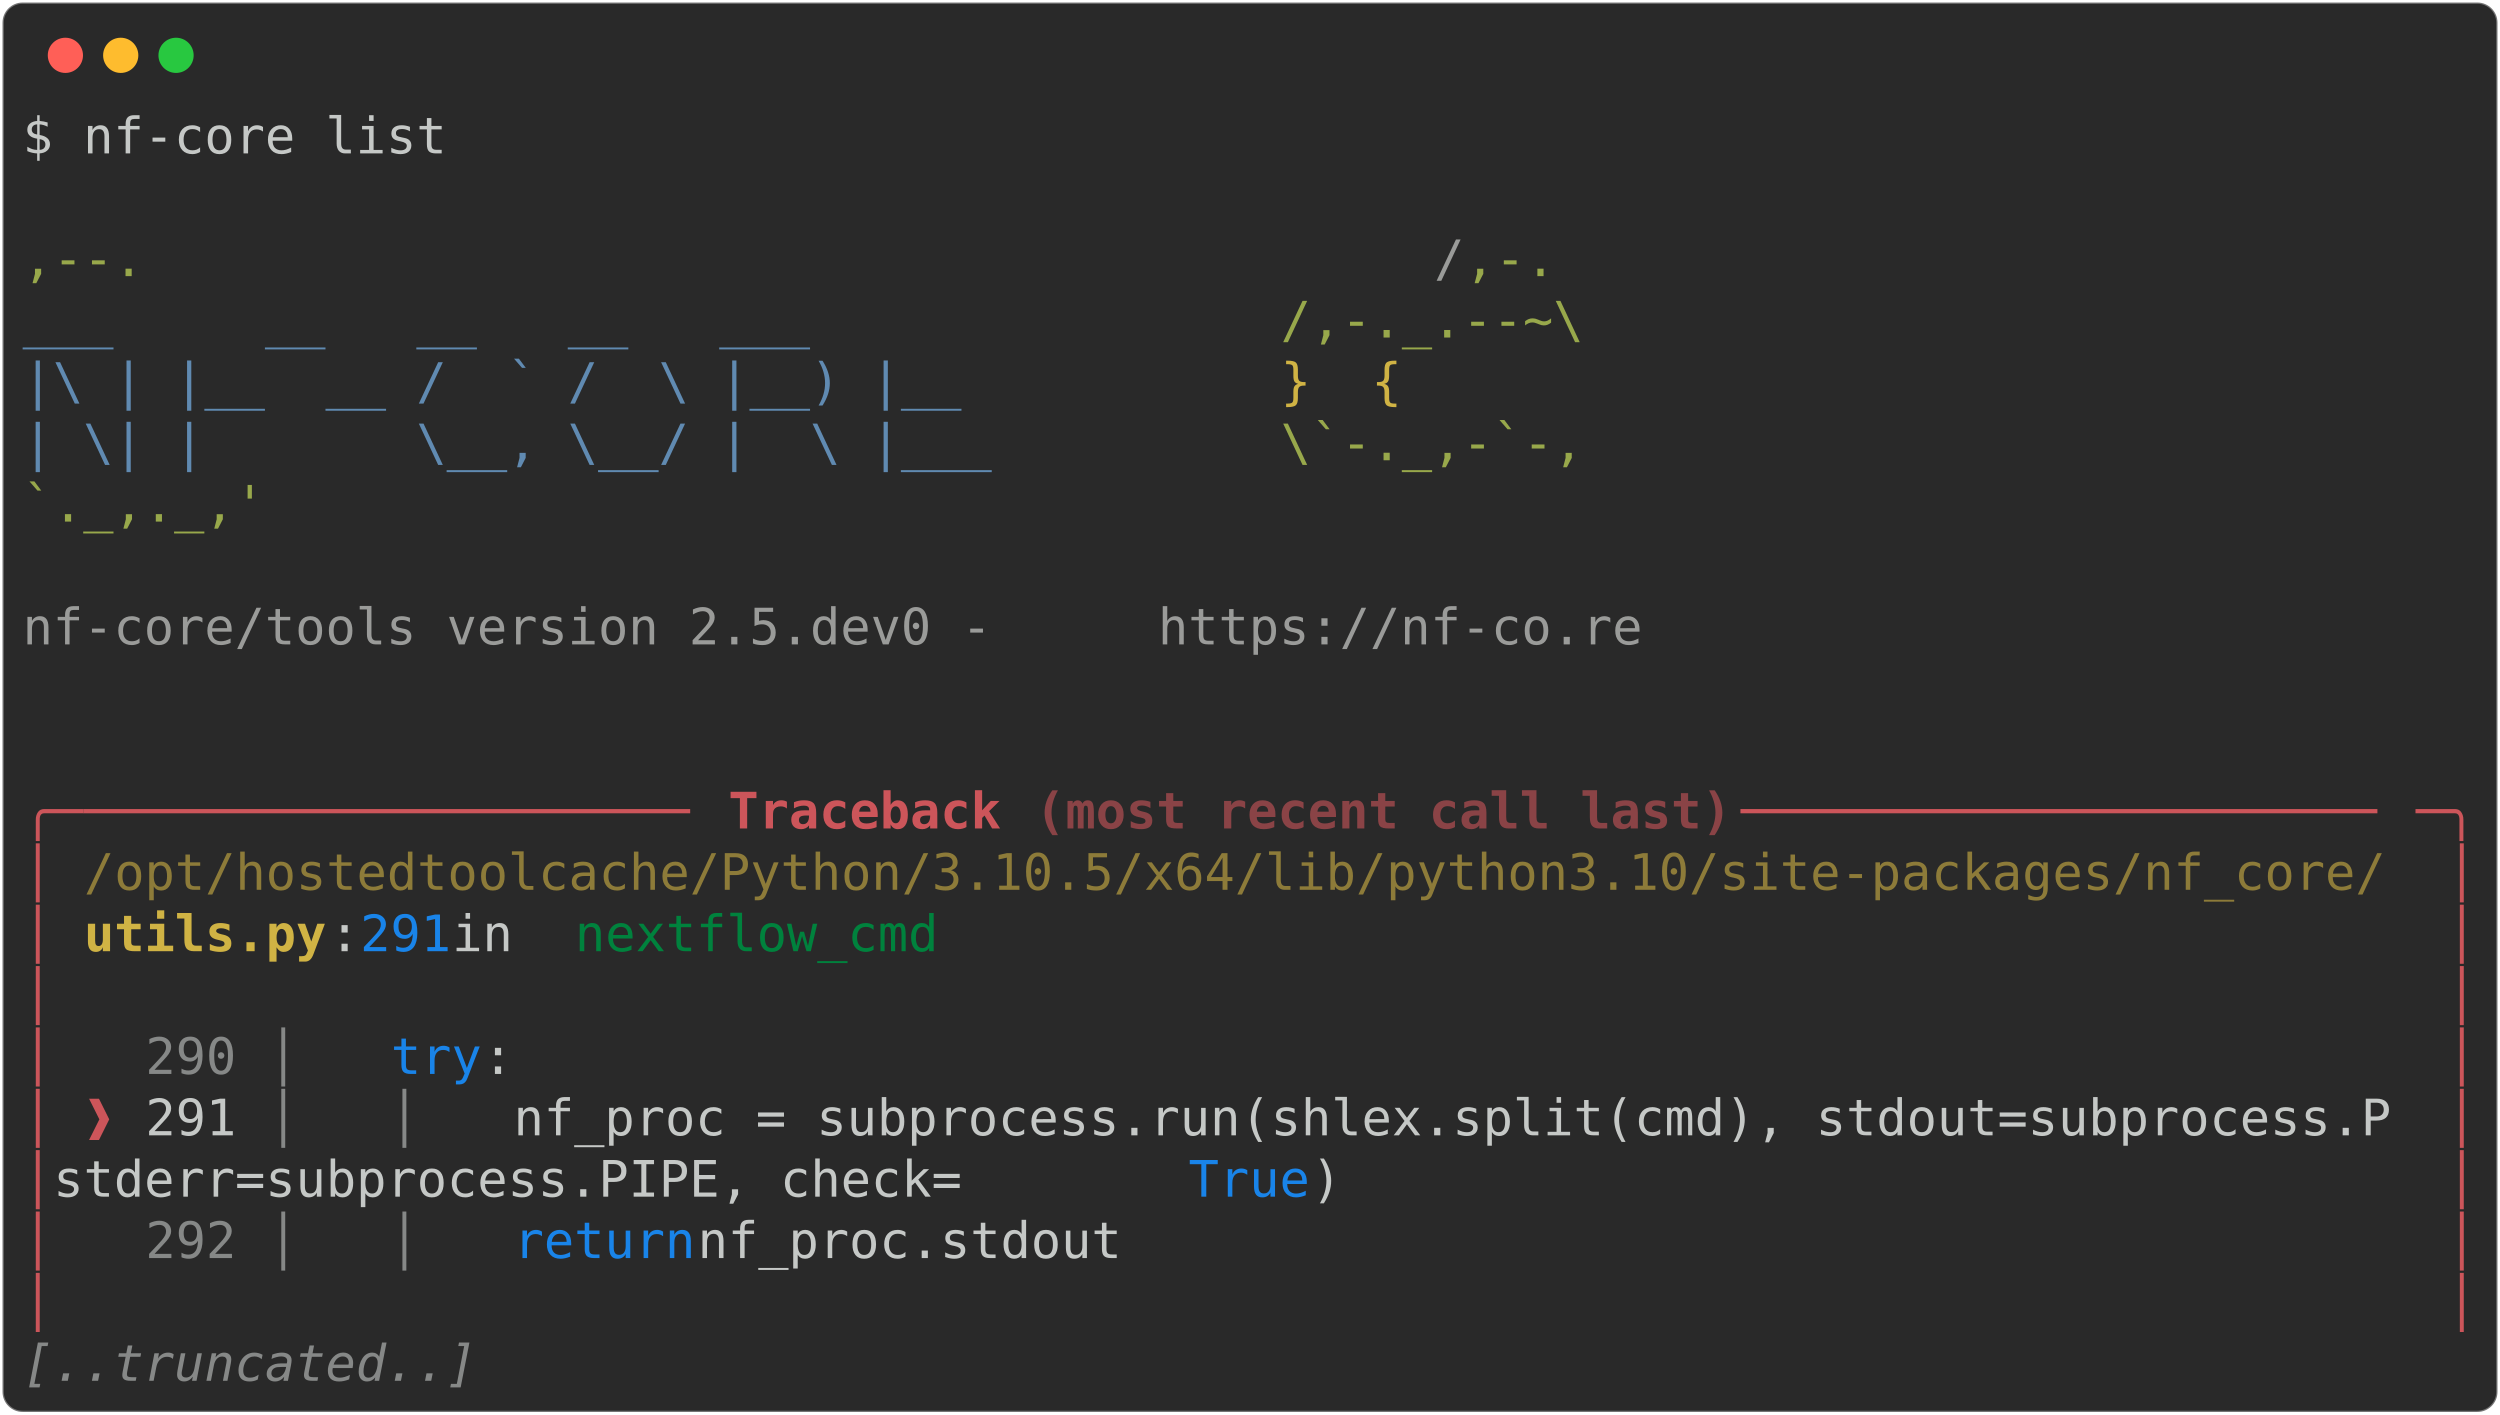
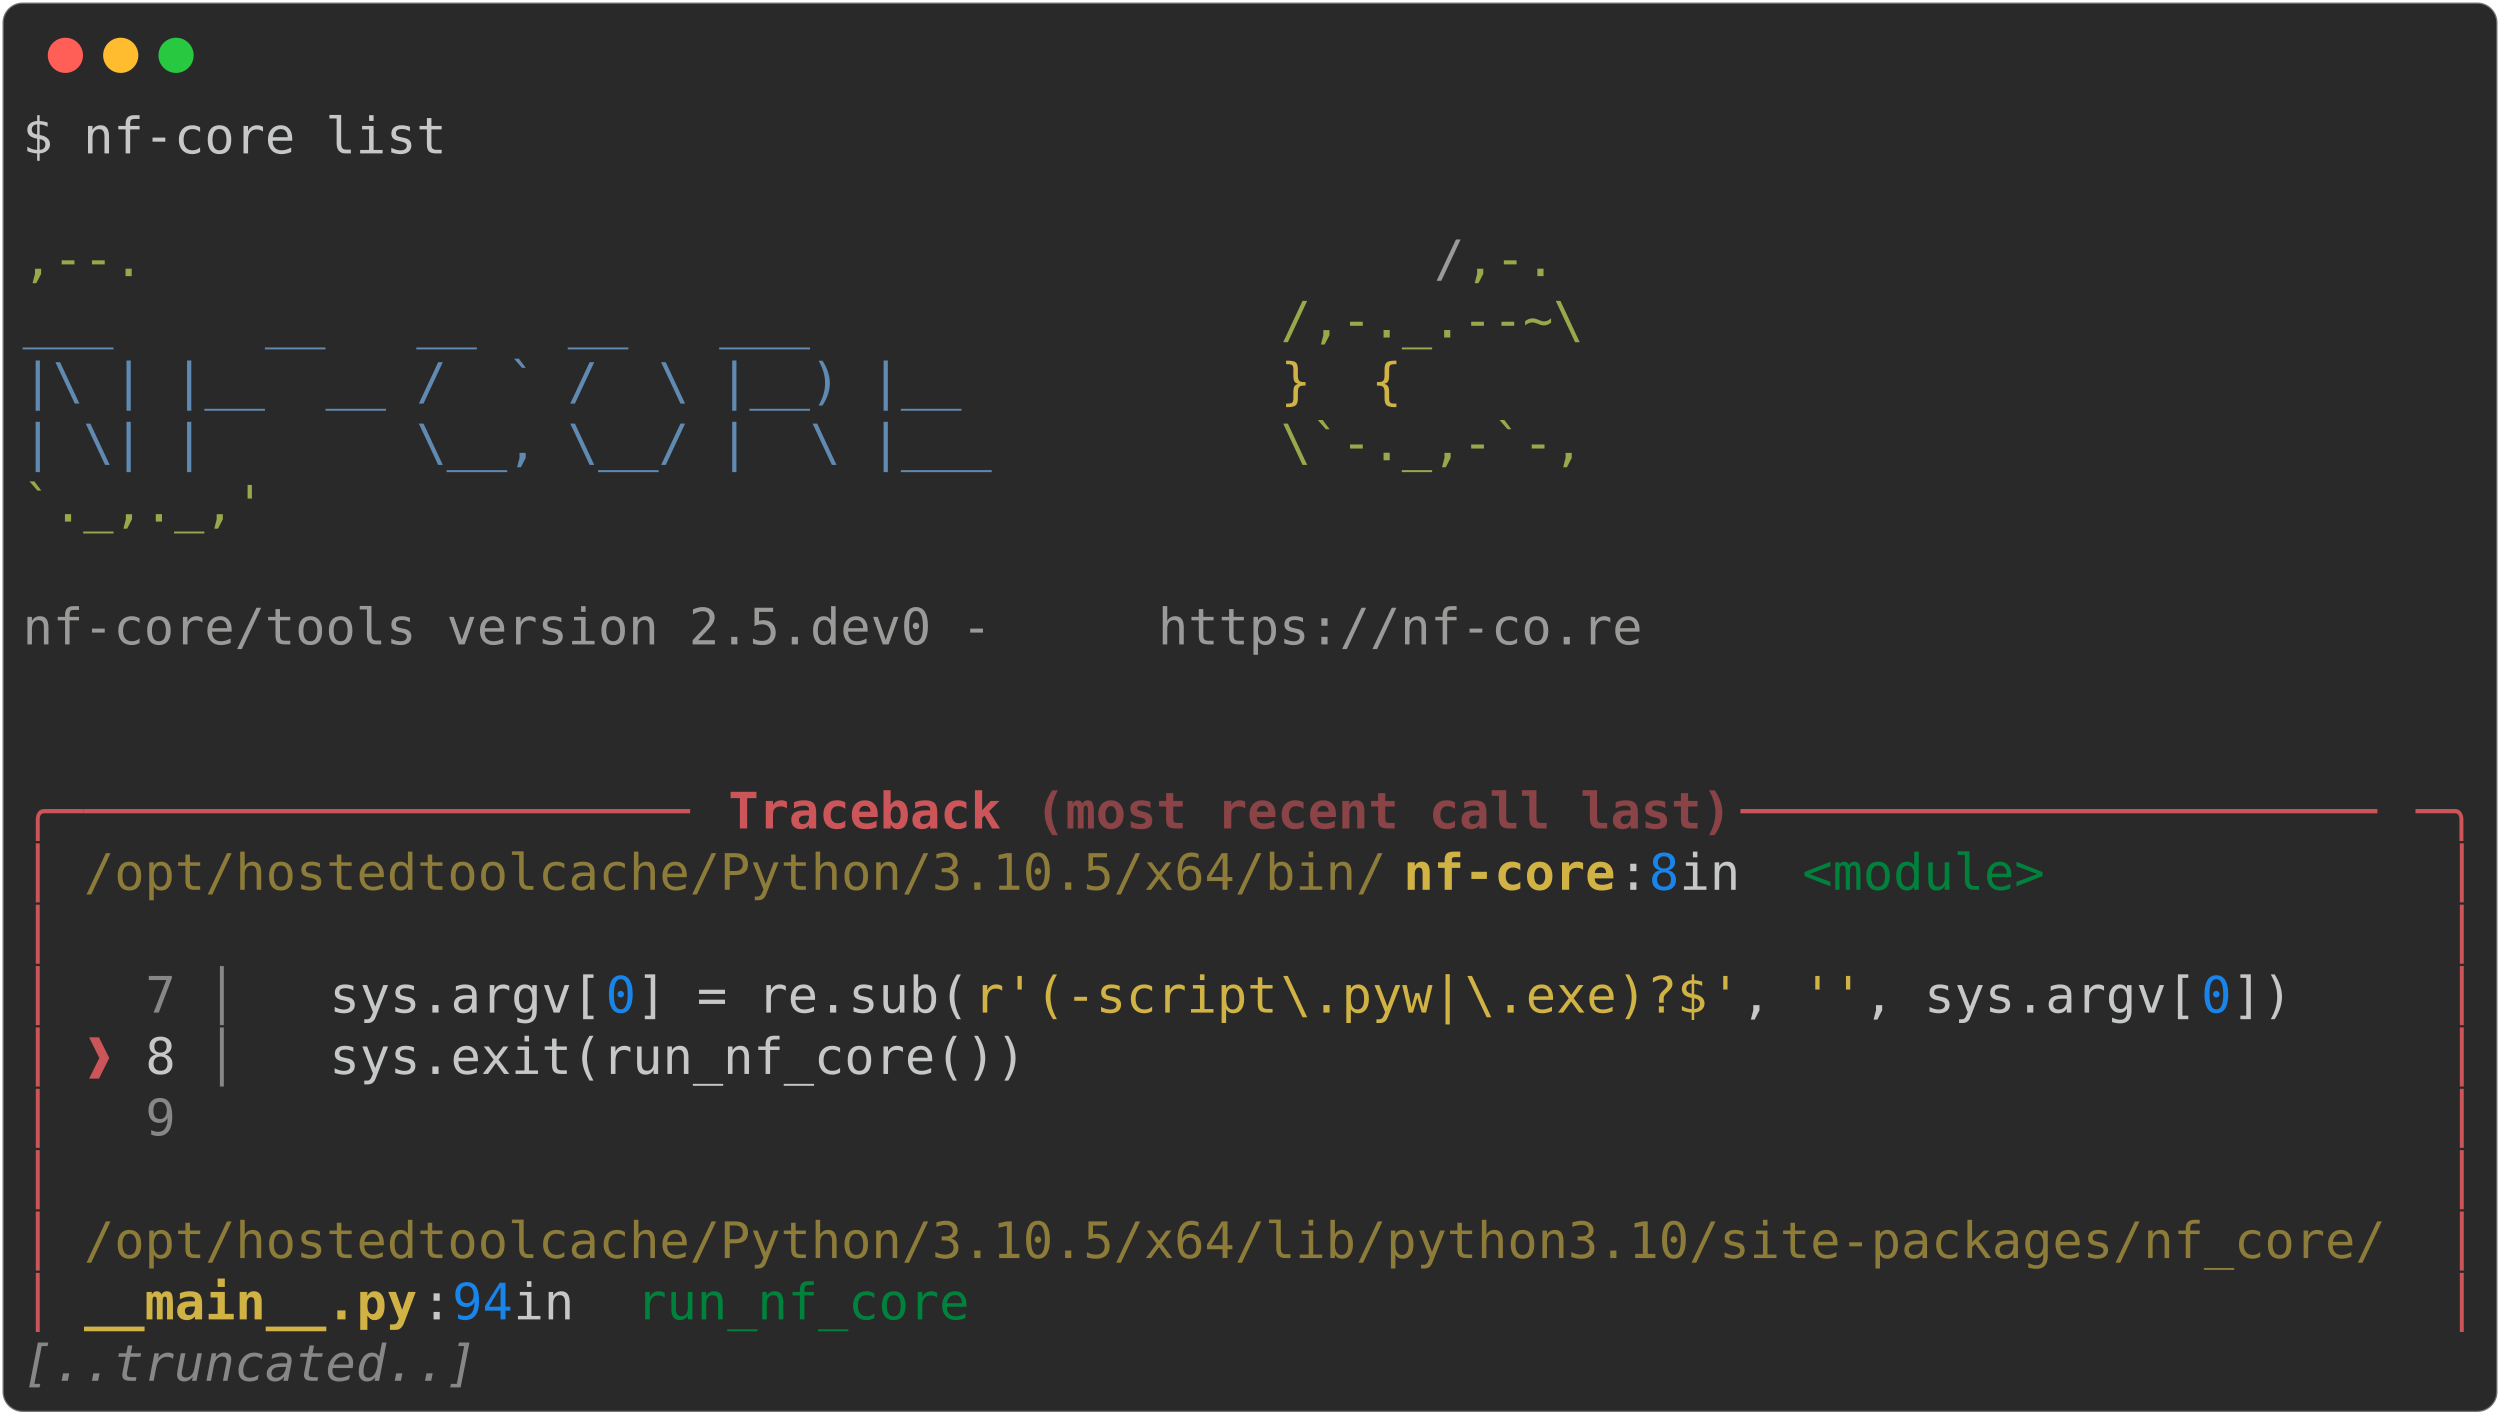
<svg xmlns="http://www.w3.org/2000/svg" class="rich-terminal" viewBox="0 0 994 562.4">
  <style>

    @font-face {
        font-family: "Fira Code";
        src: local("FiraCode-Regular"),
                url("https://cdnjs.cloudflare.com/ajax/libs/firacode/6.2.0/woff2/FiraCode-Regular.woff2") format("woff2"),
                url("https://cdnjs.cloudflare.com/ajax/libs/firacode/6.2.0/woff/FiraCode-Regular.woff") format("woff");
        font-style: normal;
        font-weight: 400;
    }
    @font-face {
        font-family: "Fira Code";
        src: local("FiraCode-Bold"),
                url("https://cdnjs.cloudflare.com/ajax/libs/firacode/6.2.0/woff2/FiraCode-Bold.woff2") format("woff2"),
                url("https://cdnjs.cloudflare.com/ajax/libs/firacode/6.2.0/woff/FiraCode-Bold.woff") format("woff");
        font-style: bold;
        font-weight: 700;
    }

-     .terminal-1567973596-matrix {
+     .terminal-4234763330-matrix {
        font-family: Fira Code, monospace;
        font-size: 20px;
        line-height: 24.4px;
        font-variant-east-asian: full-width;
    }

-     .terminal-1567973596-title {
+     .terminal-4234763330-title {
        font-size: 18px;
        font-weight: bold;
        font-family: arial;
    }

-     .terminal-1567973596-r1 { fill: #c5c8c6 }
- .terminal-1567973596-r2 { fill: #98a84b }
- .terminal-1567973596-r3 { fill: #9a9b99 }
- .terminal-1567973596-r4 { fill: #608ab1 }
- .terminal-1567973596-r5 { fill: #d0b344 }
- .terminal-1567973596-r6 { fill: #cc555a }
- .terminal-1567973596-r7 { fill: #cc555a;font-weight: bold }
- .terminal-1567973596-r8 { fill: #8a4346;font-weight: bold }
- .terminal-1567973596-r9 { fill: #8d7b39 }
- .terminal-1567973596-r10 { fill: #d0b344;font-weight: bold }
- .terminal-1567973596-r11 { fill: #1984e9 }
- .terminal-1567973596-r12 { fill: #00823d }
- .terminal-1567973596-r13 { fill: #868887 }
- .terminal-1567973596-r14 { fill: #868887;font-style: italic; }
+     .terminal-4234763330-r1 { fill: #c5c8c6 }
+ .terminal-4234763330-r2 { fill: #98a84b }
+ .terminal-4234763330-r3 { fill: #9a9b99 }
+ .terminal-4234763330-r4 { fill: #608ab1 }
+ .terminal-4234763330-r5 { fill: #d0b344 }
+ .terminal-4234763330-r6 { fill: #cc555a }
+ .terminal-4234763330-r7 { fill: #cc555a;font-weight: bold }
+ .terminal-4234763330-r8 { fill: #8a4346;font-weight: bold }
+ .terminal-4234763330-r9 { fill: #8d7b39 }
+ .terminal-4234763330-r10 { fill: #d0b344;font-weight: bold }
+ .terminal-4234763330-r11 { fill: #1984e9 }
+ .terminal-4234763330-r12 { fill: #00823d }
+ .terminal-4234763330-r13 { fill: #868887 }
+ .terminal-4234763330-r14 { fill: #868887;font-style: italic; }
    </style>
  <defs>
-     <clipPath id="terminal-1567973596-clip-terminal">
+     <clipPath id="terminal-4234763330-clip-terminal">
      <rect x="0" y="0" width="975.0" height="511.4" />
    </clipPath>
-     <clipPath id="terminal-1567973596-line-0">
+     <clipPath id="terminal-4234763330-line-0">
      <rect x="0" y="1.5" width="976" height="24.65" />
    </clipPath>
-     <clipPath id="terminal-1567973596-line-1">
+     <clipPath id="terminal-4234763330-line-1">
      <rect x="0" y="25.9" width="976" height="24.65" />
    </clipPath>
-     <clipPath id="terminal-1567973596-line-2">
+     <clipPath id="terminal-4234763330-line-2">
      <rect x="0" y="50.3" width="976" height="24.65" />
    </clipPath>
-     <clipPath id="terminal-1567973596-line-3">
+     <clipPath id="terminal-4234763330-line-3">
      <rect x="0" y="74.7" width="976" height="24.65" />
    </clipPath>
-     <clipPath id="terminal-1567973596-line-4">
+     <clipPath id="terminal-4234763330-line-4">
      <rect x="0" y="99.1" width="976" height="24.65" />
    </clipPath>
-     <clipPath id="terminal-1567973596-line-5">
+     <clipPath id="terminal-4234763330-line-5">
      <rect x="0" y="123.5" width="976" height="24.65" />
    </clipPath>
-     <clipPath id="terminal-1567973596-line-6">
+     <clipPath id="terminal-4234763330-line-6">
      <rect x="0" y="147.9" width="976" height="24.65" />
    </clipPath>
-     <clipPath id="terminal-1567973596-line-7">
+     <clipPath id="terminal-4234763330-line-7">
      <rect x="0" y="172.3" width="976" height="24.65" />
    </clipPath>
-     <clipPath id="terminal-1567973596-line-8">
+     <clipPath id="terminal-4234763330-line-8">
      <rect x="0" y="196.7" width="976" height="24.65" />
    </clipPath>
-     <clipPath id="terminal-1567973596-line-9">
+     <clipPath id="terminal-4234763330-line-9">
      <rect x="0" y="221.1" width="976" height="24.65" />
    </clipPath>
-     <clipPath id="terminal-1567973596-line-10">
+     <clipPath id="terminal-4234763330-line-10">
      <rect x="0" y="245.5" width="976" height="24.65" />
    </clipPath>
-     <clipPath id="terminal-1567973596-line-11">
+     <clipPath id="terminal-4234763330-line-11">
      <rect x="0" y="269.9" width="976" height="24.65" />
    </clipPath>
-     <clipPath id="terminal-1567973596-line-12">
+     <clipPath id="terminal-4234763330-line-12">
      <rect x="0" y="294.3" width="976" height="24.65" />
    </clipPath>
-     <clipPath id="terminal-1567973596-line-13">
+     <clipPath id="terminal-4234763330-line-13">
      <rect x="0" y="318.7" width="976" height="24.65" />
    </clipPath>
-     <clipPath id="terminal-1567973596-line-14">
+     <clipPath id="terminal-4234763330-line-14">
      <rect x="0" y="343.1" width="976" height="24.65" />
    </clipPath>
-     <clipPath id="terminal-1567973596-line-15">
+     <clipPath id="terminal-4234763330-line-15">
      <rect x="0" y="367.5" width="976" height="24.65" />
    </clipPath>
-     <clipPath id="terminal-1567973596-line-16">
+     <clipPath id="terminal-4234763330-line-16">
      <rect x="0" y="391.9" width="976" height="24.65" />
    </clipPath>
-     <clipPath id="terminal-1567973596-line-17">
+     <clipPath id="terminal-4234763330-line-17">
      <rect x="0" y="416.3" width="976" height="24.65" />
    </clipPath>
-     <clipPath id="terminal-1567973596-line-18">
+     <clipPath id="terminal-4234763330-line-18">
      <rect x="0" y="440.7" width="976" height="24.65" />
    </clipPath>
-     <clipPath id="terminal-1567973596-line-19">
+     <clipPath id="terminal-4234763330-line-19">
      <rect x="0" y="465.1" width="976" height="24.65" />
    </clipPath>
  </defs>
  <rect fill="#292929" stroke="rgba(255,255,255,0.35)" stroke-width="1" x="1" y="1" width="992" height="560.4" rx="8" />
  <g transform="translate(26,22)">
    <circle cx="0" cy="0" r="7" fill="#ff5f57" />
    <circle cx="22" cy="0" r="7" fill="#febc2e" />
    <circle cx="44" cy="0" r="7" fill="#28c840" />
  </g>
-   <g transform="translate(9, 41)" clip-path="url(#terminal-1567973596-clip-terminal)">
-     <g class="terminal-1567973596-matrix">
-       <text class="terminal-1567973596-r1" x="0" y="20" textLength="170.8" clip-path="url(#terminal-1567973596-line-0)">$ nf-core list</text>
-       <text class="terminal-1567973596-r1" x="976" y="20" textLength="12.2" clip-path="url(#terminal-1567973596-line-0)">
- </text>
-       <text class="terminal-1567973596-r1" x="976" y="44.4" textLength="12.2" clip-path="url(#terminal-1567973596-line-1)">
- </text>
-       <text class="terminal-1567973596-r2" x="0" y="68.8" textLength="561.2" clip-path="url(#terminal-1567973596-line-2)">                                          ,--.</text>
-       <text class="terminal-1567973596-r3" x="561.2" y="68.8" textLength="12.2" clip-path="url(#terminal-1567973596-line-2)">/</text>
-       <text class="terminal-1567973596-r2" x="573.4" y="68.8" textLength="36.6" clip-path="url(#terminal-1567973596-line-2)">,-.</text>
-       <text class="terminal-1567973596-r1" x="976" y="68.8" textLength="12.2" clip-path="url(#terminal-1567973596-line-2)">
- </text>
-       <text class="terminal-1567973596-r4" x="0" y="93.2" textLength="500.2" clip-path="url(#terminal-1567973596-line-3)">          ___     __   __   __   ___     </text>
-       <text class="terminal-1567973596-r2" x="500.2" y="93.2" textLength="122" clip-path="url(#terminal-1567973596-line-3)">/,-._.--~\</text>
-       <text class="terminal-1567973596-r1" x="976" y="93.2" textLength="12.2" clip-path="url(#terminal-1567973596-line-3)">
- </text>
-       <text class="terminal-1567973596-r4" x="0" y="117.6" textLength="500.2" clip-path="url(#terminal-1567973596-line-4)">    |\ | |__  __ /  ` /  \ |__) |__      </text>
-       <text class="terminal-1567973596-r5" x="500.2" y="117.6" textLength="85.4" clip-path="url(#terminal-1567973596-line-4)">   }  {</text>
-       <text class="terminal-1567973596-r1" x="976" y="117.6" textLength="12.2" clip-path="url(#terminal-1567973596-line-4)">
- </text>
-       <text class="terminal-1567973596-r4" x="0" y="142" textLength="500.2" clip-path="url(#terminal-1567973596-line-5)">    | \| |       \__, \__/ |  \ |___     </text>
-       <text class="terminal-1567973596-r2" x="500.2" y="142" textLength="122" clip-path="url(#terminal-1567973596-line-5)">\`-._,-`-,</text>
-       <text class="terminal-1567973596-r1" x="976" y="142" textLength="12.2" clip-path="url(#terminal-1567973596-line-5)">
- </text>
-       <text class="terminal-1567973596-r2" x="0" y="166.4" textLength="610" clip-path="url(#terminal-1567973596-line-6)">                                          `._,._,'</text>
-       <text class="terminal-1567973596-r1" x="976" y="166.4" textLength="12.2" clip-path="url(#terminal-1567973596-line-6)">
- </text>
-       <text class="terminal-1567973596-r1" x="976" y="190.8" textLength="12.2" clip-path="url(#terminal-1567973596-line-7)">
- </text>
-       <text class="terminal-1567973596-r3" x="0" y="215.2" textLength="451.4" clip-path="url(#terminal-1567973596-line-8)">    nf-core/tools version 2.5.dev0 - </text>
-       <text class="terminal-1567973596-r3" x="451.4" y="215.2" textLength="195.2" clip-path="url(#terminal-1567973596-line-8)">https://nf-co.re</text>
-       <text class="terminal-1567973596-r1" x="976" y="215.2" textLength="12.2" clip-path="url(#terminal-1567973596-line-8)">
- </text>
-       <text class="terminal-1567973596-r1" x="976" y="239.6" textLength="12.2" clip-path="url(#terminal-1567973596-line-9)">
- </text>
-       <text class="terminal-1567973596-r1" x="976" y="264" textLength="12.2" clip-path="url(#terminal-1567973596-line-10)">
- </text>
-       <text class="terminal-1567973596-r6" x="0" y="288.4" textLength="24.4" clip-path="url(#terminal-1567973596-line-11)">╭─</text>
-       <text class="terminal-1567973596-r6" x="24.4" y="288.4" textLength="256.2" clip-path="url(#terminal-1567973596-line-11)">──────────────────── </text>
-       <text class="terminal-1567973596-r7" x="280.6" y="288.4" textLength="122" clip-path="url(#terminal-1567973596-line-11)">Traceback </text>
-       <text class="terminal-1567973596-r8" x="402.6" y="288.4" textLength="280.6" clip-path="url(#terminal-1567973596-line-11)">(most recent call last)</text>
-       <text class="terminal-1567973596-r6" x="683.2" y="288.4" textLength="268.4" clip-path="url(#terminal-1567973596-line-11)"> ─────────────────────</text>
-       <text class="terminal-1567973596-r6" x="951.6" y="288.4" textLength="24.4" clip-path="url(#terminal-1567973596-line-11)">─╮</text>
-       <text class="terminal-1567973596-r1" x="976" y="288.4" textLength="12.2" clip-path="url(#terminal-1567973596-line-11)">
- </text>
-       <text class="terminal-1567973596-r6" x="0" y="312.8" textLength="12.2" clip-path="url(#terminal-1567973596-line-12)">│</text>
-       <text class="terminal-1567973596-r9" x="24.4" y="312.8" textLength="927.2" clip-path="url(#terminal-1567973596-line-12)">/opt/hostedtoolcache/Python/3.10.5/x64/lib/python3.10/site-packages/nf_core/</text>
-       <text class="terminal-1567973596-r6" x="963.8" y="312.8" textLength="12.2" clip-path="url(#terminal-1567973596-line-12)">│</text>
-       <text class="terminal-1567973596-r1" x="976" y="312.8" textLength="12.2" clip-path="url(#terminal-1567973596-line-12)">
- </text>
-       <text class="terminal-1567973596-r6" x="0" y="337.2" textLength="12.2" clip-path="url(#terminal-1567973596-line-13)">│</text>
-       <text class="terminal-1567973596-r10" x="24.4" y="337.2" textLength="97.6" clip-path="url(#terminal-1567973596-line-13)">utils.py</text>
-       <text class="terminal-1567973596-r1" x="122" y="337.2" textLength="12.2" clip-path="url(#terminal-1567973596-line-13)">:</text>
-       <text class="terminal-1567973596-r11" x="134.2" y="337.2" textLength="36.6" clip-path="url(#terminal-1567973596-line-13)">291</text>
-       <text class="terminal-1567973596-r1" x="170.8" y="337.2" textLength="48.8" clip-path="url(#terminal-1567973596-line-13)"> in </text>
-       <text class="terminal-1567973596-r12" x="219.6" y="337.2" textLength="146.4" clip-path="url(#terminal-1567973596-line-13)">nextflow_cmd</text>
-       <text class="terminal-1567973596-r6" x="963.8" y="337.2" textLength="12.2" clip-path="url(#terminal-1567973596-line-13)">│</text>
-       <text class="terminal-1567973596-r1" x="976" y="337.2" textLength="12.2" clip-path="url(#terminal-1567973596-line-13)">
- </text>
-       <text class="terminal-1567973596-r6" x="0" y="361.6" textLength="12.2" clip-path="url(#terminal-1567973596-line-14)">│</text>
-       <text class="terminal-1567973596-r6" x="963.8" y="361.6" textLength="12.2" clip-path="url(#terminal-1567973596-line-14)">│</text>
-       <text class="terminal-1567973596-r1" x="976" y="361.6" textLength="12.2" clip-path="url(#terminal-1567973596-line-14)">
- </text>
-       <text class="terminal-1567973596-r6" x="0" y="386" textLength="12.2" clip-path="url(#terminal-1567973596-line-15)">│</text>
-       <text class="terminal-1567973596-r13" x="48.8" y="386" textLength="48.8" clip-path="url(#terminal-1567973596-line-15)">290 </text>
-       <text class="terminal-1567973596-r13" x="97.6" y="386" textLength="48.8" clip-path="url(#terminal-1567973596-line-15)">│   </text>
-       <text class="terminal-1567973596-r11" x="146.4" y="386" textLength="36.6" clip-path="url(#terminal-1567973596-line-15)">try</text>
-       <text class="terminal-1567973596-r1" x="183" y="386" textLength="780.8" clip-path="url(#terminal-1567973596-line-15)">:                                                               </text>
-       <text class="terminal-1567973596-r6" x="963.8" y="386" textLength="12.2" clip-path="url(#terminal-1567973596-line-15)">│</text>
-       <text class="terminal-1567973596-r1" x="976" y="386" textLength="12.2" clip-path="url(#terminal-1567973596-line-15)">
- </text>
-       <text class="terminal-1567973596-r6" x="0" y="410.4" textLength="12.2" clip-path="url(#terminal-1567973596-line-16)">│</text>
-       <text class="terminal-1567973596-r6" x="24.4" y="410.4" textLength="24.4" clip-path="url(#terminal-1567973596-line-16)">❱ </text>
-       <text class="terminal-1567973596-r1" x="48.8" y="410.4" textLength="48.8" clip-path="url(#terminal-1567973596-line-16)">291 </text>
-       <text class="terminal-1567973596-r13" x="97.6" y="410.4" textLength="97.6" clip-path="url(#terminal-1567973596-line-16)">│   │   </text>
-       <text class="terminal-1567973596-r1" x="195.2" y="410.4" textLength="768.6" clip-path="url(#terminal-1567973596-line-16)">nf_proc = subprocess.run(shlex.split(cmd), stdout=subprocess.P </text>
-       <text class="terminal-1567973596-r6" x="963.8" y="410.4" textLength="12.2" clip-path="url(#terminal-1567973596-line-16)">│</text>
-       <text class="terminal-1567973596-r1" x="976" y="410.4" textLength="12.2" clip-path="url(#terminal-1567973596-line-16)">
- </text>
-       <text class="terminal-1567973596-r6" x="0" y="434.8" textLength="12.2" clip-path="url(#terminal-1567973596-line-17)">│</text>
-       <text class="terminal-1567973596-r1" x="12.2" y="434.8" textLength="451.4" clip-path="url(#terminal-1567973596-line-17)">       stderr=subprocess.PIPE, check=</text>
-       <text class="terminal-1567973596-r11" x="463.6" y="434.8" textLength="48.8" clip-path="url(#terminal-1567973596-line-17)">True</text>
-       <text class="terminal-1567973596-r1" x="512.4" y="434.8" textLength="451.4" clip-path="url(#terminal-1567973596-line-17)">)                                    </text>
-       <text class="terminal-1567973596-r6" x="963.8" y="434.8" textLength="12.2" clip-path="url(#terminal-1567973596-line-17)">│</text>
-       <text class="terminal-1567973596-r1" x="976" y="434.8" textLength="12.2" clip-path="url(#terminal-1567973596-line-17)">
- </text>
-       <text class="terminal-1567973596-r6" x="0" y="459.2" textLength="12.2" clip-path="url(#terminal-1567973596-line-18)">│</text>
-       <text class="terminal-1567973596-r13" x="48.8" y="459.2" textLength="48.8" clip-path="url(#terminal-1567973596-line-18)">292 </text>
-       <text class="terminal-1567973596-r13" x="97.6" y="459.2" textLength="97.6" clip-path="url(#terminal-1567973596-line-18)">│   │   </text>
-       <text class="terminal-1567973596-r11" x="195.2" y="459.2" textLength="73.2" clip-path="url(#terminal-1567973596-line-18)">return</text>
-       <text class="terminal-1567973596-r1" x="268.4" y="459.2" textLength="695.4" clip-path="url(#terminal-1567973596-line-18)"> nf_proc.stdout                                          </text>
-       <text class="terminal-1567973596-r6" x="963.8" y="459.2" textLength="12.2" clip-path="url(#terminal-1567973596-line-18)">│</text>
-       <text class="terminal-1567973596-r1" x="976" y="459.2" textLength="12.2" clip-path="url(#terminal-1567973596-line-18)">
- </text>
-       <text class="terminal-1567973596-r6" x="0" y="483.6" textLength="12.2" clip-path="url(#terminal-1567973596-line-19)">│</text>
-       <text class="terminal-1567973596-r6" x="963.8" y="483.6" textLength="12.2" clip-path="url(#terminal-1567973596-line-19)">│</text>
-       <text class="terminal-1567973596-r1" x="976" y="483.6" textLength="12.2" clip-path="url(#terminal-1567973596-line-19)">
- </text>
-       <text class="terminal-1567973596-r14" x="0" y="508" textLength="183" clip-path="url(#terminal-1567973596-line-20)">[..truncated..]</text>
-       <text class="terminal-1567973596-r1" x="976" y="508" textLength="12.2" clip-path="url(#terminal-1567973596-line-20)">
+   <g transform="translate(9, 41)" clip-path="url(#terminal-4234763330-clip-terminal)">
+     <g class="terminal-4234763330-matrix">
+       <text class="terminal-4234763330-r1" x="0" y="20" textLength="170.8" clip-path="url(#terminal-4234763330-line-0)">$ nf-core list</text>
+       <text class="terminal-4234763330-r1" x="976" y="20" textLength="12.2" clip-path="url(#terminal-4234763330-line-0)">
+ </text>
+       <text class="terminal-4234763330-r1" x="976" y="44.4" textLength="12.2" clip-path="url(#terminal-4234763330-line-1)">
+ </text>
+       <text class="terminal-4234763330-r2" x="0" y="68.8" textLength="561.2" clip-path="url(#terminal-4234763330-line-2)">                                          ,--.</text>
+       <text class="terminal-4234763330-r3" x="561.2" y="68.8" textLength="12.2" clip-path="url(#terminal-4234763330-line-2)">/</text>
+       <text class="terminal-4234763330-r2" x="573.4" y="68.8" textLength="36.6" clip-path="url(#terminal-4234763330-line-2)">,-.</text>
+       <text class="terminal-4234763330-r1" x="976" y="68.8" textLength="12.2" clip-path="url(#terminal-4234763330-line-2)">
+ </text>
+       <text class="terminal-4234763330-r4" x="0" y="93.2" textLength="500.2" clip-path="url(#terminal-4234763330-line-3)">          ___     __   __   __   ___     </text>
+       <text class="terminal-4234763330-r2" x="500.2" y="93.2" textLength="122" clip-path="url(#terminal-4234763330-line-3)">/,-._.--~\</text>
+       <text class="terminal-4234763330-r1" x="976" y="93.2" textLength="12.2" clip-path="url(#terminal-4234763330-line-3)">
+ </text>
+       <text class="terminal-4234763330-r4" x="0" y="117.6" textLength="500.2" clip-path="url(#terminal-4234763330-line-4)">    |\ | |__  __ /  ` /  \ |__) |__      </text>
+       <text class="terminal-4234763330-r5" x="500.2" y="117.6" textLength="85.4" clip-path="url(#terminal-4234763330-line-4)">   }  {</text>
+       <text class="terminal-4234763330-r1" x="976" y="117.6" textLength="12.2" clip-path="url(#terminal-4234763330-line-4)">
+ </text>
+       <text class="terminal-4234763330-r4" x="0" y="142" textLength="500.2" clip-path="url(#terminal-4234763330-line-5)">    | \| |       \__, \__/ |  \ |___     </text>
+       <text class="terminal-4234763330-r2" x="500.2" y="142" textLength="122" clip-path="url(#terminal-4234763330-line-5)">\`-._,-`-,</text>
+       <text class="terminal-4234763330-r1" x="976" y="142" textLength="12.2" clip-path="url(#terminal-4234763330-line-5)">
+ </text>
+       <text class="terminal-4234763330-r2" x="0" y="166.4" textLength="610" clip-path="url(#terminal-4234763330-line-6)">                                          `._,._,'</text>
+       <text class="terminal-4234763330-r1" x="976" y="166.4" textLength="12.2" clip-path="url(#terminal-4234763330-line-6)">
+ </text>
+       <text class="terminal-4234763330-r1" x="976" y="190.8" textLength="12.2" clip-path="url(#terminal-4234763330-line-7)">
+ </text>
+       <text class="terminal-4234763330-r3" x="0" y="215.2" textLength="451.4" clip-path="url(#terminal-4234763330-line-8)">    nf-core/tools version 2.5.dev0 - </text>
+       <text class="terminal-4234763330-r3" x="451.4" y="215.2" textLength="195.2" clip-path="url(#terminal-4234763330-line-8)">https://nf-co.re</text>
+       <text class="terminal-4234763330-r1" x="976" y="215.2" textLength="12.2" clip-path="url(#terminal-4234763330-line-8)">
+ </text>
+       <text class="terminal-4234763330-r1" x="976" y="239.6" textLength="12.2" clip-path="url(#terminal-4234763330-line-9)">
+ </text>
+       <text class="terminal-4234763330-r1" x="976" y="264" textLength="12.2" clip-path="url(#terminal-4234763330-line-10)">
+ </text>
+       <text class="terminal-4234763330-r6" x="0" y="288.4" textLength="24.4" clip-path="url(#terminal-4234763330-line-11)">╭─</text>
+       <text class="terminal-4234763330-r6" x="24.4" y="288.4" textLength="256.2" clip-path="url(#terminal-4234763330-line-11)">──────────────────── </text>
+       <text class="terminal-4234763330-r7" x="280.6" y="288.4" textLength="122" clip-path="url(#terminal-4234763330-line-11)">Traceback </text>
+       <text class="terminal-4234763330-r8" x="402.6" y="288.4" textLength="280.6" clip-path="url(#terminal-4234763330-line-11)">(most recent call last)</text>
+       <text class="terminal-4234763330-r6" x="683.2" y="288.4" textLength="268.4" clip-path="url(#terminal-4234763330-line-11)"> ─────────────────────</text>
+       <text class="terminal-4234763330-r6" x="951.6" y="288.4" textLength="24.4" clip-path="url(#terminal-4234763330-line-11)">─╮</text>
+       <text class="terminal-4234763330-r1" x="976" y="288.4" textLength="12.2" clip-path="url(#terminal-4234763330-line-11)">
+ </text>
+       <text class="terminal-4234763330-r6" x="0" y="312.8" textLength="12.2" clip-path="url(#terminal-4234763330-line-12)">│</text>
+       <text class="terminal-4234763330-r9" x="24.4" y="312.8" textLength="524.6" clip-path="url(#terminal-4234763330-line-12)">/opt/hostedtoolcache/Python/3.10.5/x64/bin/</text>
+       <text class="terminal-4234763330-r10" x="549" y="312.8" textLength="85.4" clip-path="url(#terminal-4234763330-line-12)">nf-core</text>
+       <text class="terminal-4234763330-r1" x="634.4" y="312.8" textLength="12.2" clip-path="url(#terminal-4234763330-line-12)">:</text>
+       <text class="terminal-4234763330-r11" x="646.6" y="312.8" textLength="12.2" clip-path="url(#terminal-4234763330-line-12)">8</text>
+       <text class="terminal-4234763330-r1" x="658.8" y="312.8" textLength="48.8" clip-path="url(#terminal-4234763330-line-12)"> in </text>
+       <text class="terminal-4234763330-r12" x="707.6" y="312.8" textLength="97.6" clip-path="url(#terminal-4234763330-line-12)">&lt;module&gt;</text>
+       <text class="terminal-4234763330-r6" x="963.8" y="312.8" textLength="12.2" clip-path="url(#terminal-4234763330-line-12)">│</text>
+       <text class="terminal-4234763330-r1" x="976" y="312.8" textLength="12.2" clip-path="url(#terminal-4234763330-line-12)">
+ </text>
+       <text class="terminal-4234763330-r6" x="0" y="337.2" textLength="12.2" clip-path="url(#terminal-4234763330-line-13)">│</text>
+       <text class="terminal-4234763330-r6" x="963.8" y="337.2" textLength="12.2" clip-path="url(#terminal-4234763330-line-13)">│</text>
+       <text class="terminal-4234763330-r1" x="976" y="337.2" textLength="12.2" clip-path="url(#terminal-4234763330-line-13)">
+ </text>
+       <text class="terminal-4234763330-r6" x="0" y="361.6" textLength="12.2" clip-path="url(#terminal-4234763330-line-14)">│</text>
+       <text class="terminal-4234763330-r13" x="48.8" y="361.6" textLength="24.4" clip-path="url(#terminal-4234763330-line-14)">7 </text>
+       <text class="terminal-4234763330-r13" x="73.2" y="361.6" textLength="48.8" clip-path="url(#terminal-4234763330-line-14)">│   </text>
+       <text class="terminal-4234763330-r1" x="122" y="361.6" textLength="109.8" clip-path="url(#terminal-4234763330-line-14)">sys.argv[</text>
+       <text class="terminal-4234763330-r11" x="231.8" y="361.6" textLength="12.2" clip-path="url(#terminal-4234763330-line-14)">0</text>
+       <text class="terminal-4234763330-r1" x="244" y="361.6" textLength="134.2" clip-path="url(#terminal-4234763330-line-14)">] = re.sub(</text>
+       <text class="terminal-4234763330-r5" x="378.2" y="361.6" textLength="12.2" clip-path="url(#terminal-4234763330-line-14)">r</text>
+       <text class="terminal-4234763330-r5" x="390.4" y="361.6" textLength="12.2" clip-path="url(#terminal-4234763330-line-14)">'</text>
+       <text class="terminal-4234763330-r5" x="402.6" y="361.6" textLength="97.6" clip-path="url(#terminal-4234763330-line-14)">(-script</text>
+       <text class="terminal-4234763330-r5" x="500.2" y="361.6" textLength="12.2" clip-path="url(#terminal-4234763330-line-14)">\</text>
+       <text class="terminal-4234763330-r5" x="512.4" y="361.6" textLength="61" clip-path="url(#terminal-4234763330-line-14)">.pyw|</text>
+       <text class="terminal-4234763330-r5" x="573.4" y="361.6" textLength="12.2" clip-path="url(#terminal-4234763330-line-14)">\</text>
+       <text class="terminal-4234763330-r5" x="585.6" y="361.6" textLength="85.4" clip-path="url(#terminal-4234763330-line-14)">.exe)?$</text>
+       <text class="terminal-4234763330-r5" x="671" y="361.6" textLength="12.2" clip-path="url(#terminal-4234763330-line-14)">'</text>
+       <text class="terminal-4234763330-r1" x="683.2" y="361.6" textLength="24.4" clip-path="url(#terminal-4234763330-line-14)">, </text>
+       <text class="terminal-4234763330-r5" x="707.6" y="361.6" textLength="12.2" clip-path="url(#terminal-4234763330-line-14)">'</text>
+       <text class="terminal-4234763330-r5" x="719.8" y="361.6" textLength="12.2" clip-path="url(#terminal-4234763330-line-14)">'</text>
+       <text class="terminal-4234763330-r1" x="732" y="361.6" textLength="134.2" clip-path="url(#terminal-4234763330-line-14)">, sys.argv[</text>
+       <text class="terminal-4234763330-r11" x="866.2" y="361.6" textLength="12.2" clip-path="url(#terminal-4234763330-line-14)">0</text>
+       <text class="terminal-4234763330-r1" x="878.4" y="361.6" textLength="85.4" clip-path="url(#terminal-4234763330-line-14)">])     </text>
+       <text class="terminal-4234763330-r6" x="963.8" y="361.6" textLength="12.2" clip-path="url(#terminal-4234763330-line-14)">│</text>
+       <text class="terminal-4234763330-r1" x="976" y="361.6" textLength="12.2" clip-path="url(#terminal-4234763330-line-14)">
+ </text>
+       <text class="terminal-4234763330-r6" x="0" y="386" textLength="12.2" clip-path="url(#terminal-4234763330-line-15)">│</text>
+       <text class="terminal-4234763330-r6" x="24.4" y="386" textLength="24.4" clip-path="url(#terminal-4234763330-line-15)">❱ </text>
+       <text class="terminal-4234763330-r1" x="48.8" y="386" textLength="24.4" clip-path="url(#terminal-4234763330-line-15)">8 </text>
+       <text class="terminal-4234763330-r13" x="73.2" y="386" textLength="48.8" clip-path="url(#terminal-4234763330-line-15)">│   </text>
+       <text class="terminal-4234763330-r1" x="122" y="386" textLength="841.8" clip-path="url(#terminal-4234763330-line-15)">sys.exit(run_nf_core())                                              </text>
+       <text class="terminal-4234763330-r6" x="963.8" y="386" textLength="12.2" clip-path="url(#terminal-4234763330-line-15)">│</text>
+       <text class="terminal-4234763330-r1" x="976" y="386" textLength="12.2" clip-path="url(#terminal-4234763330-line-15)">
+ </text>
+       <text class="terminal-4234763330-r6" x="0" y="410.4" textLength="12.2" clip-path="url(#terminal-4234763330-line-16)">│</text>
+       <text class="terminal-4234763330-r13" x="48.8" y="410.4" textLength="24.4" clip-path="url(#terminal-4234763330-line-16)">9 </text>
+       <text class="terminal-4234763330-r6" x="963.8" y="410.4" textLength="12.2" clip-path="url(#terminal-4234763330-line-16)">│</text>
+       <text class="terminal-4234763330-r1" x="976" y="410.4" textLength="12.2" clip-path="url(#terminal-4234763330-line-16)">
+ </text>
+       <text class="terminal-4234763330-r6" x="0" y="434.8" textLength="12.2" clip-path="url(#terminal-4234763330-line-17)">│</text>
+       <text class="terminal-4234763330-r6" x="963.8" y="434.8" textLength="12.2" clip-path="url(#terminal-4234763330-line-17)">│</text>
+       <text class="terminal-4234763330-r1" x="976" y="434.8" textLength="12.2" clip-path="url(#terminal-4234763330-line-17)">
+ </text>
+       <text class="terminal-4234763330-r6" x="0" y="459.2" textLength="12.2" clip-path="url(#terminal-4234763330-line-18)">│</text>
+       <text class="terminal-4234763330-r9" x="24.4" y="459.2" textLength="927.2" clip-path="url(#terminal-4234763330-line-18)">/opt/hostedtoolcache/Python/3.10.5/x64/lib/python3.10/site-packages/nf_core/</text>
+       <text class="terminal-4234763330-r6" x="963.8" y="459.2" textLength="12.2" clip-path="url(#terminal-4234763330-line-18)">│</text>
+       <text class="terminal-4234763330-r1" x="976" y="459.2" textLength="12.2" clip-path="url(#terminal-4234763330-line-18)">
+ </text>
+       <text class="terminal-4234763330-r6" x="0" y="483.6" textLength="12.2" clip-path="url(#terminal-4234763330-line-19)">│</text>
+       <text class="terminal-4234763330-r10" x="24.4" y="483.6" textLength="134.2" clip-path="url(#terminal-4234763330-line-19)">__main__.py</text>
+       <text class="terminal-4234763330-r1" x="158.6" y="483.6" textLength="12.2" clip-path="url(#terminal-4234763330-line-19)">:</text>
+       <text class="terminal-4234763330-r11" x="170.8" y="483.6" textLength="24.4" clip-path="url(#terminal-4234763330-line-19)">94</text>
+       <text class="terminal-4234763330-r1" x="195.2" y="483.6" textLength="48.8" clip-path="url(#terminal-4234763330-line-19)"> in </text>
+       <text class="terminal-4234763330-r12" x="244" y="483.6" textLength="134.2" clip-path="url(#terminal-4234763330-line-19)">run_nf_core</text>
+       <text class="terminal-4234763330-r6" x="963.8" y="483.6" textLength="12.2" clip-path="url(#terminal-4234763330-line-19)">│</text>
+       <text class="terminal-4234763330-r1" x="976" y="483.6" textLength="12.2" clip-path="url(#terminal-4234763330-line-19)">
+ </text>
+       <text class="terminal-4234763330-r14" x="0" y="508" textLength="183" clip-path="url(#terminal-4234763330-line-20)">[..truncated..]</text>
+       <text class="terminal-4234763330-r1" x="976" y="508" textLength="12.2" clip-path="url(#terminal-4234763330-line-20)">
</text>
    </g>
  </g>
</svg>
